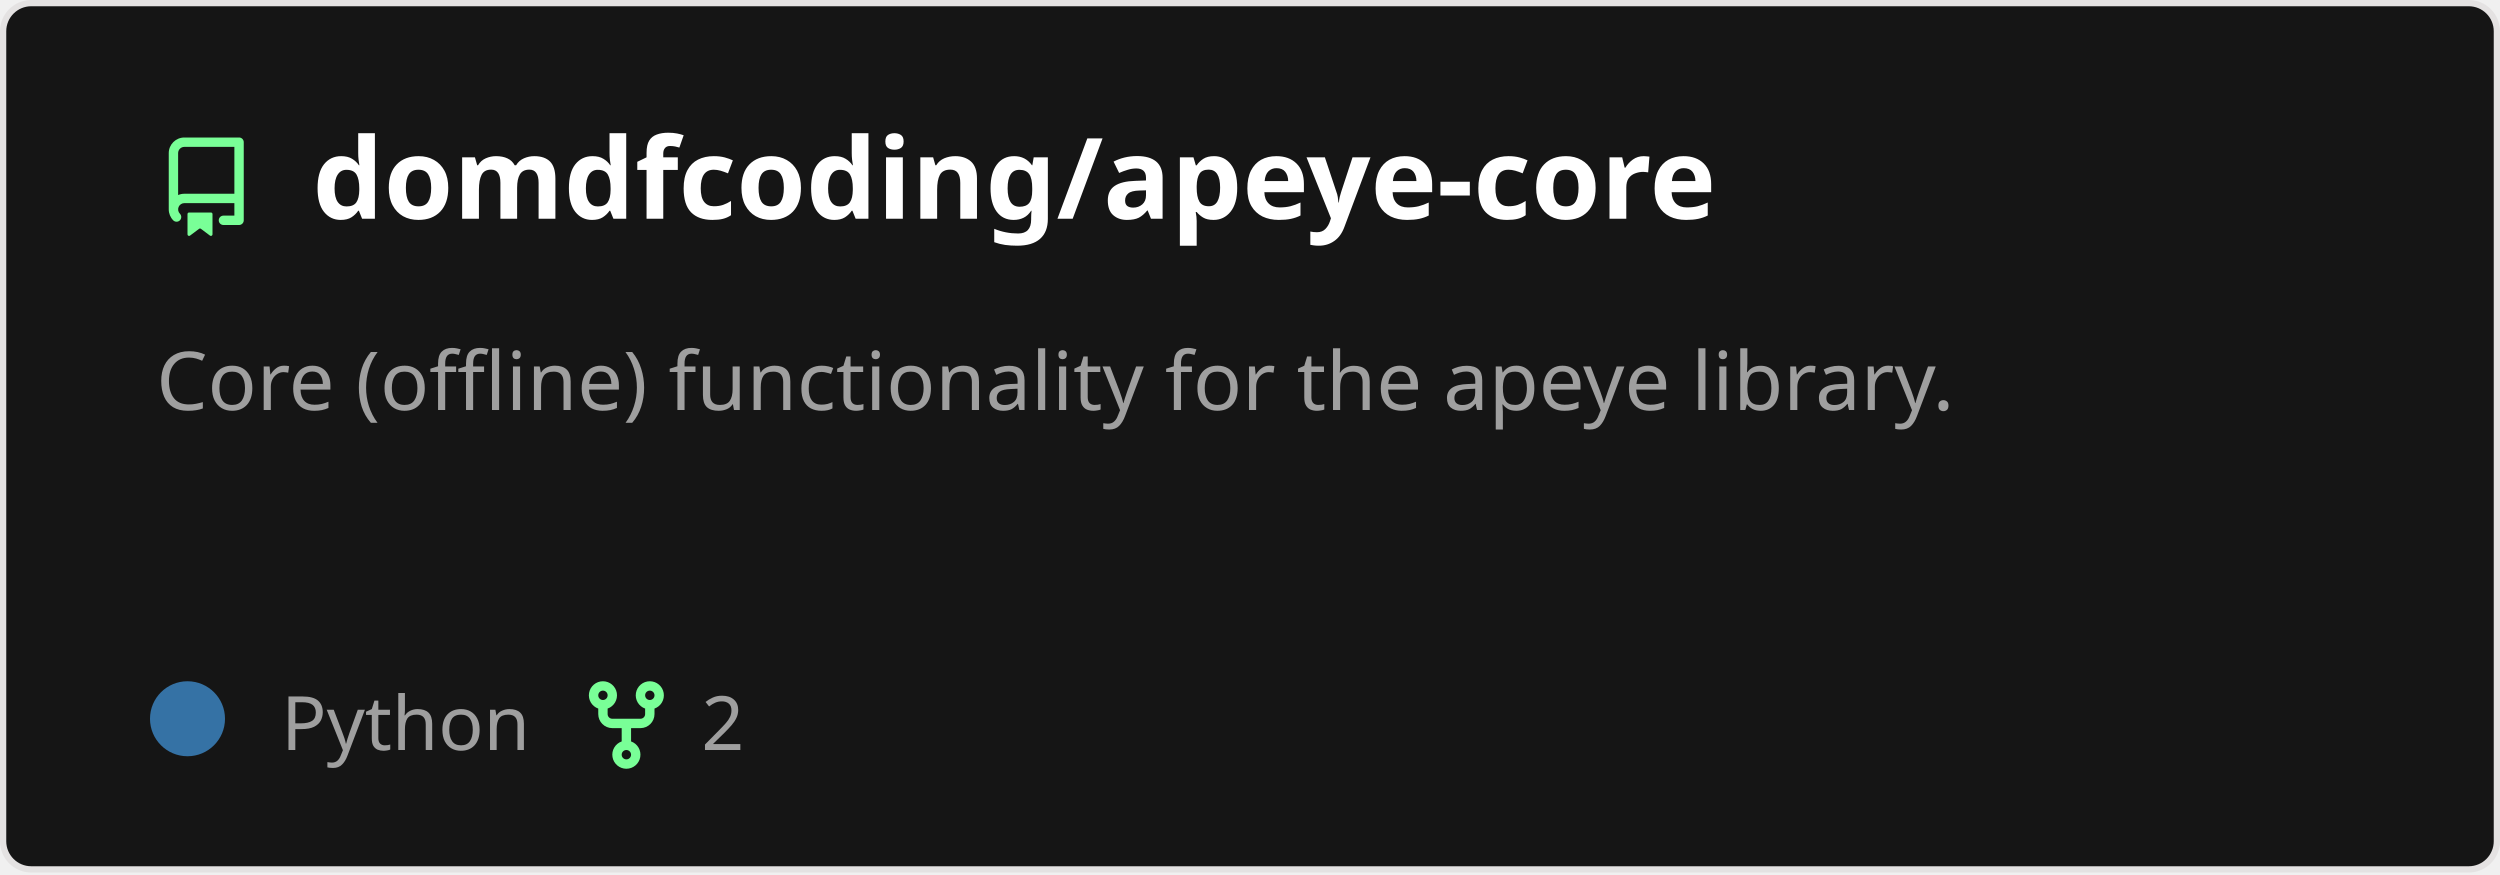
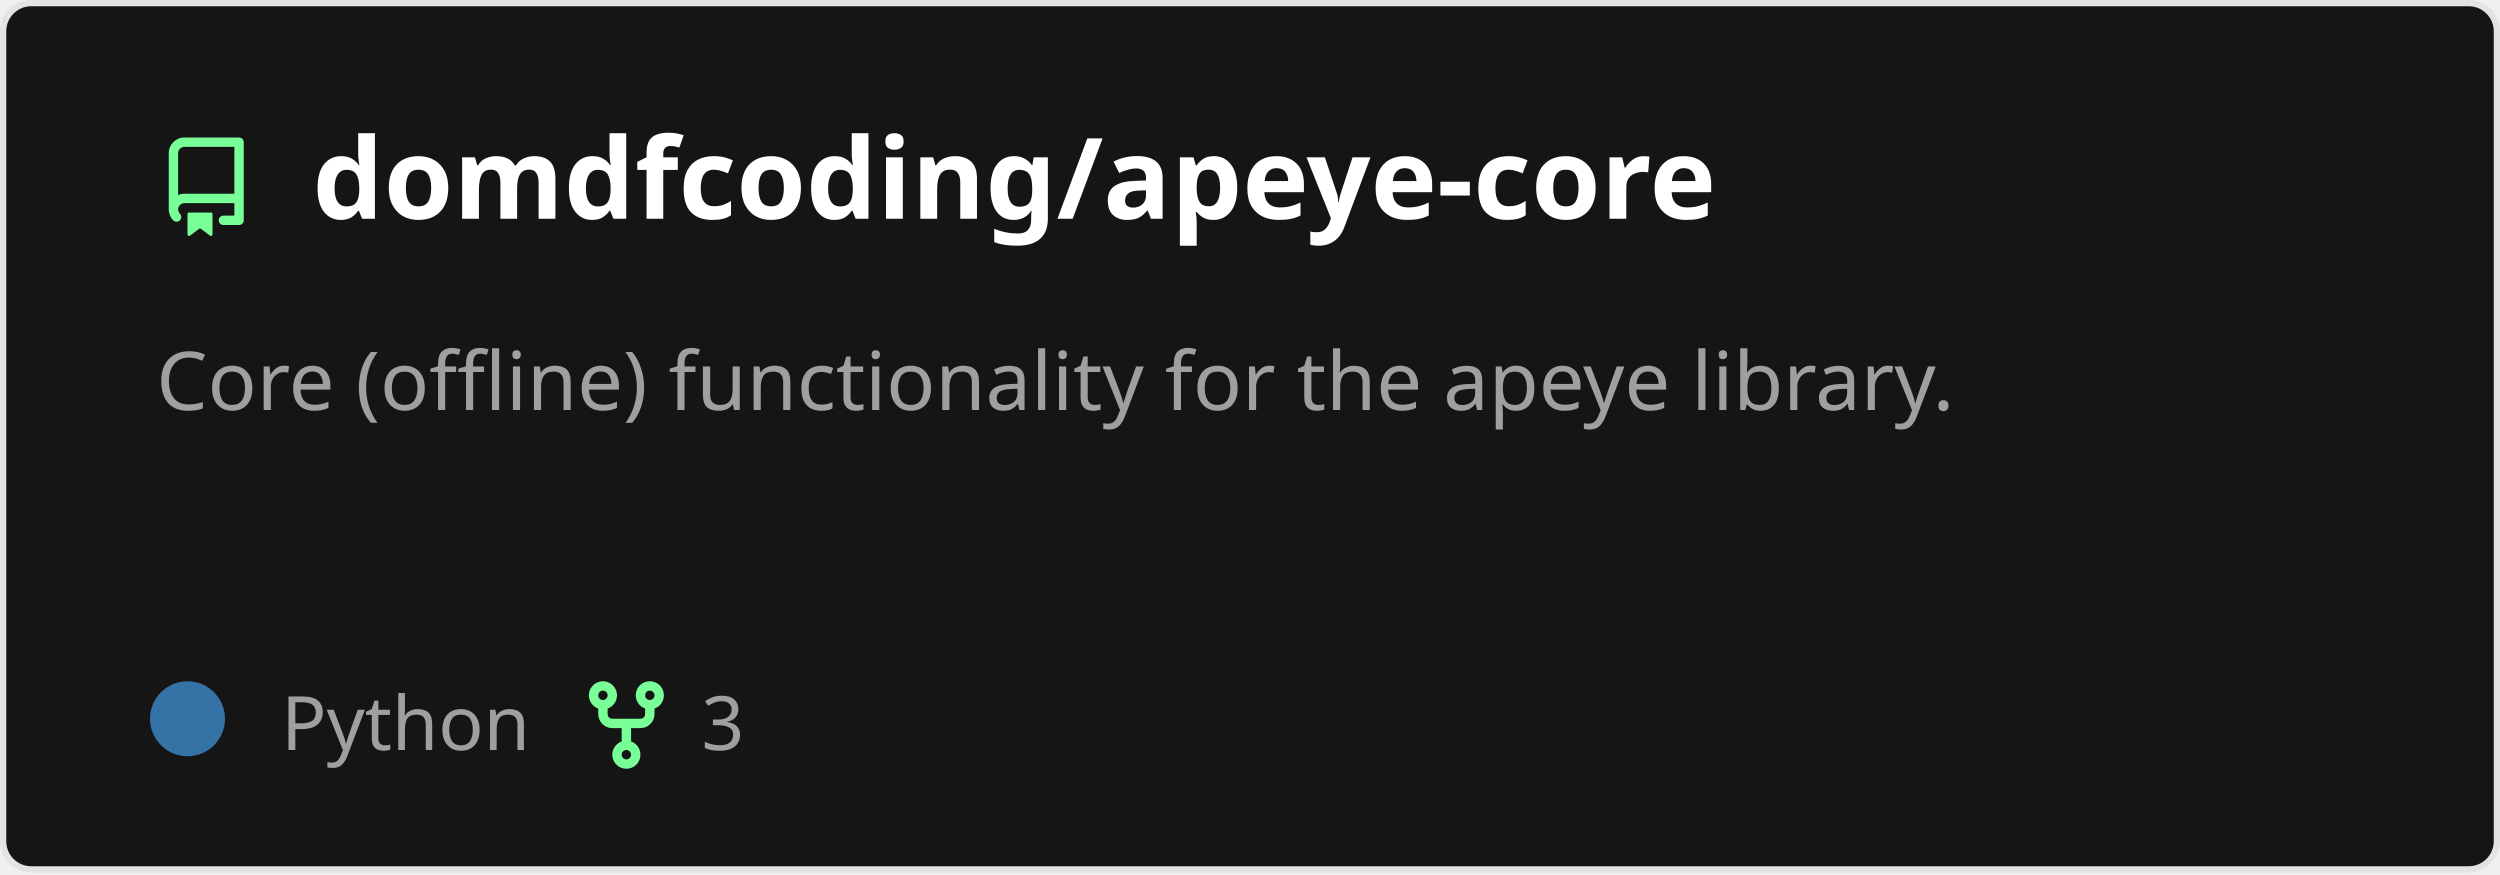
<svg xmlns="http://www.w3.org/2000/svg" width="400" height="140" viewBox="0 0 400 140" fill="none" role="img" aria-labelledby="descId">
  <style>
          .header {
            font: 600 18px 'Segoe UI', Ubuntu, Sans-Serif;
            fill: #fff;
            animation: fadeInAnimation 0.8s ease-in-out forwards;
          }
          @supports(-moz-appearance: auto) {
            /* Selector detects Firefox */
            .header { font-size: 15.5px; }
          }
          
    .description {
      font: 400 13px 'Segoe UI', Ubuntu, Sans-Serif;fill: #9f9f9f;
      
    }
    .gray { font: 400 12px 'Segoe UI', Ubuntu, Sans-Serif; fill: #9f9f9f }
    .badge { font: 600 11px 'Segoe UI', Ubuntu, Sans-Serif; }
    .badge rect { opacity: 0.2; stroke: #9f9f9f }
    .badge text { fill: #9f9f9f }

    .stat { font: 400 12px 'Segoe UI', Ubuntu, Sans-Serif; fill: #9f9f9f }
    .stagger {
      opacity: 0;
      animation: fadeInAnimation 0.3s ease-in-out forwards;
    }
    .not_bold { font-weight: 400 }
    .bold { font-weight: 700 }
    .icon {
      fill: #79ff97;
      display: block;
    }
  
          

          
      /* Animations */
      @keyframes scaleInAnimation {
        from {
          transform: translate(-5px, 5px) scale(0);
        }
        to {
          transform: translate(-5px, 5px) scale(1);
        }
      }
      @keyframes fadeInAnimation {
        from {
          opacity: 0;
        }
        to {
          opacity: 1;
        }
      }
    
          * { animation-duration: 0s !important; animation-delay: 0s !important; }
        </style>
  <defs>
          
          
        </defs>
  <rect data-testid="card-bg" class="card-bg" x="0.5" y="0.5" rx="4.5" height="99%" stroke="#e4e2e2" width="399" fill="#151515" stroke-opacity="1" />
  <g data-testid="card-title" transform="translate(25, 35)">
    <g transform="translate(0, 0)">
      <svg class="icon" x="0" y="-13" viewBox="0 0 16 16" version="1.1" width="16" height="16">
        <path fill-rule="evenodd" d="M2 2.5A2.5 2.5 0 014.5 0h8.75a.75.75 0 01.75.75v12.5a.75.75 0 01-.75.75h-2.5a.75.75 0 110-1.5h1.75v-2h-8a1 1 0 00-.714 1.7.75.75 0 01-1.072 1.05A2.495 2.495 0 012 11.5v-9zm10.5-1V9h-8c-.356 0-.694.074-1 .208V2.5a1 1 0 011-1h8zM5 12.25v3.25a.25.25 0 00.4.2l1.45-1.087a.25.25 0 01.3 0L8.6 15.7a.25.25 0 00.4-.2v-3.25a.25.25 0 00-.25-.25h-3.5a.25.25 0 00-.25.25z" />
      </svg>
    </g>
    <g transform="translate(25, 0)">
      <text x="0" y="0" class="header" data-testid="header">domdfcoding/apeye-core</text>
    </g>
  </g>
  <g data-testid="main-card-body" transform="translate(0, 55)">
    <text class="description" x="25" y="-5">
      <tspan dy="1.2em" x="25">Core (offline) functionality for the apeye library.</tspan>
    </text>
    <g transform="translate(30, 65)">
      <g transform="translate(0, 0)">
        <g data-testid="primary-lang">
          <circle data-testid="lang-color" cx="0" cy="-5" r="6" fill="#3572A5" />
          <text data-testid="lang-name" class="gray" x="15">Python</text>
        </g>
      </g>
      <g transform="translate(62.22, 0)">
        <g transform="translate(0, 0)">
          <svg class="icon" y="-12" viewBox="0 0 16 16" version="1.1" width="16" height="16">
            <path fill-rule="evenodd" d="M5 3.25a.75.75 0 11-1.5 0 .75.75 0 011.5 0zm0 2.122a2.25 2.25 0 10-1.5 0v.878A2.25 2.25 0 005.75 8.5h1.5v2.128a2.251 2.251 0 101.5 0V8.5h1.5a2.25 2.25 0 002.25-2.25v-.878a2.25 2.25 0 10-1.5 0v.878a.75.75 0 01-.75.75h-4.5A.75.75 0 015 6.25v-.878zm3.75 7.378a.75.75 0 11-1.5 0 .75.75 0 011.5 0zm3-8.75a.75.75 0 100-1.5.75.75 0 000 1.5z" />
          </svg>
        </g>
        <g transform="translate(20, 0)">
-           <text data-testid="forkcount" class="gray">2</text>
+           <text data-testid="forkcount" class="gray">3</text>
        </g>
      </g>
    </g>
    <svg x="0" y="0">
      <g transform="translate(-3, 88)">
      
    </g>
    </svg>
  </g>
</svg>
